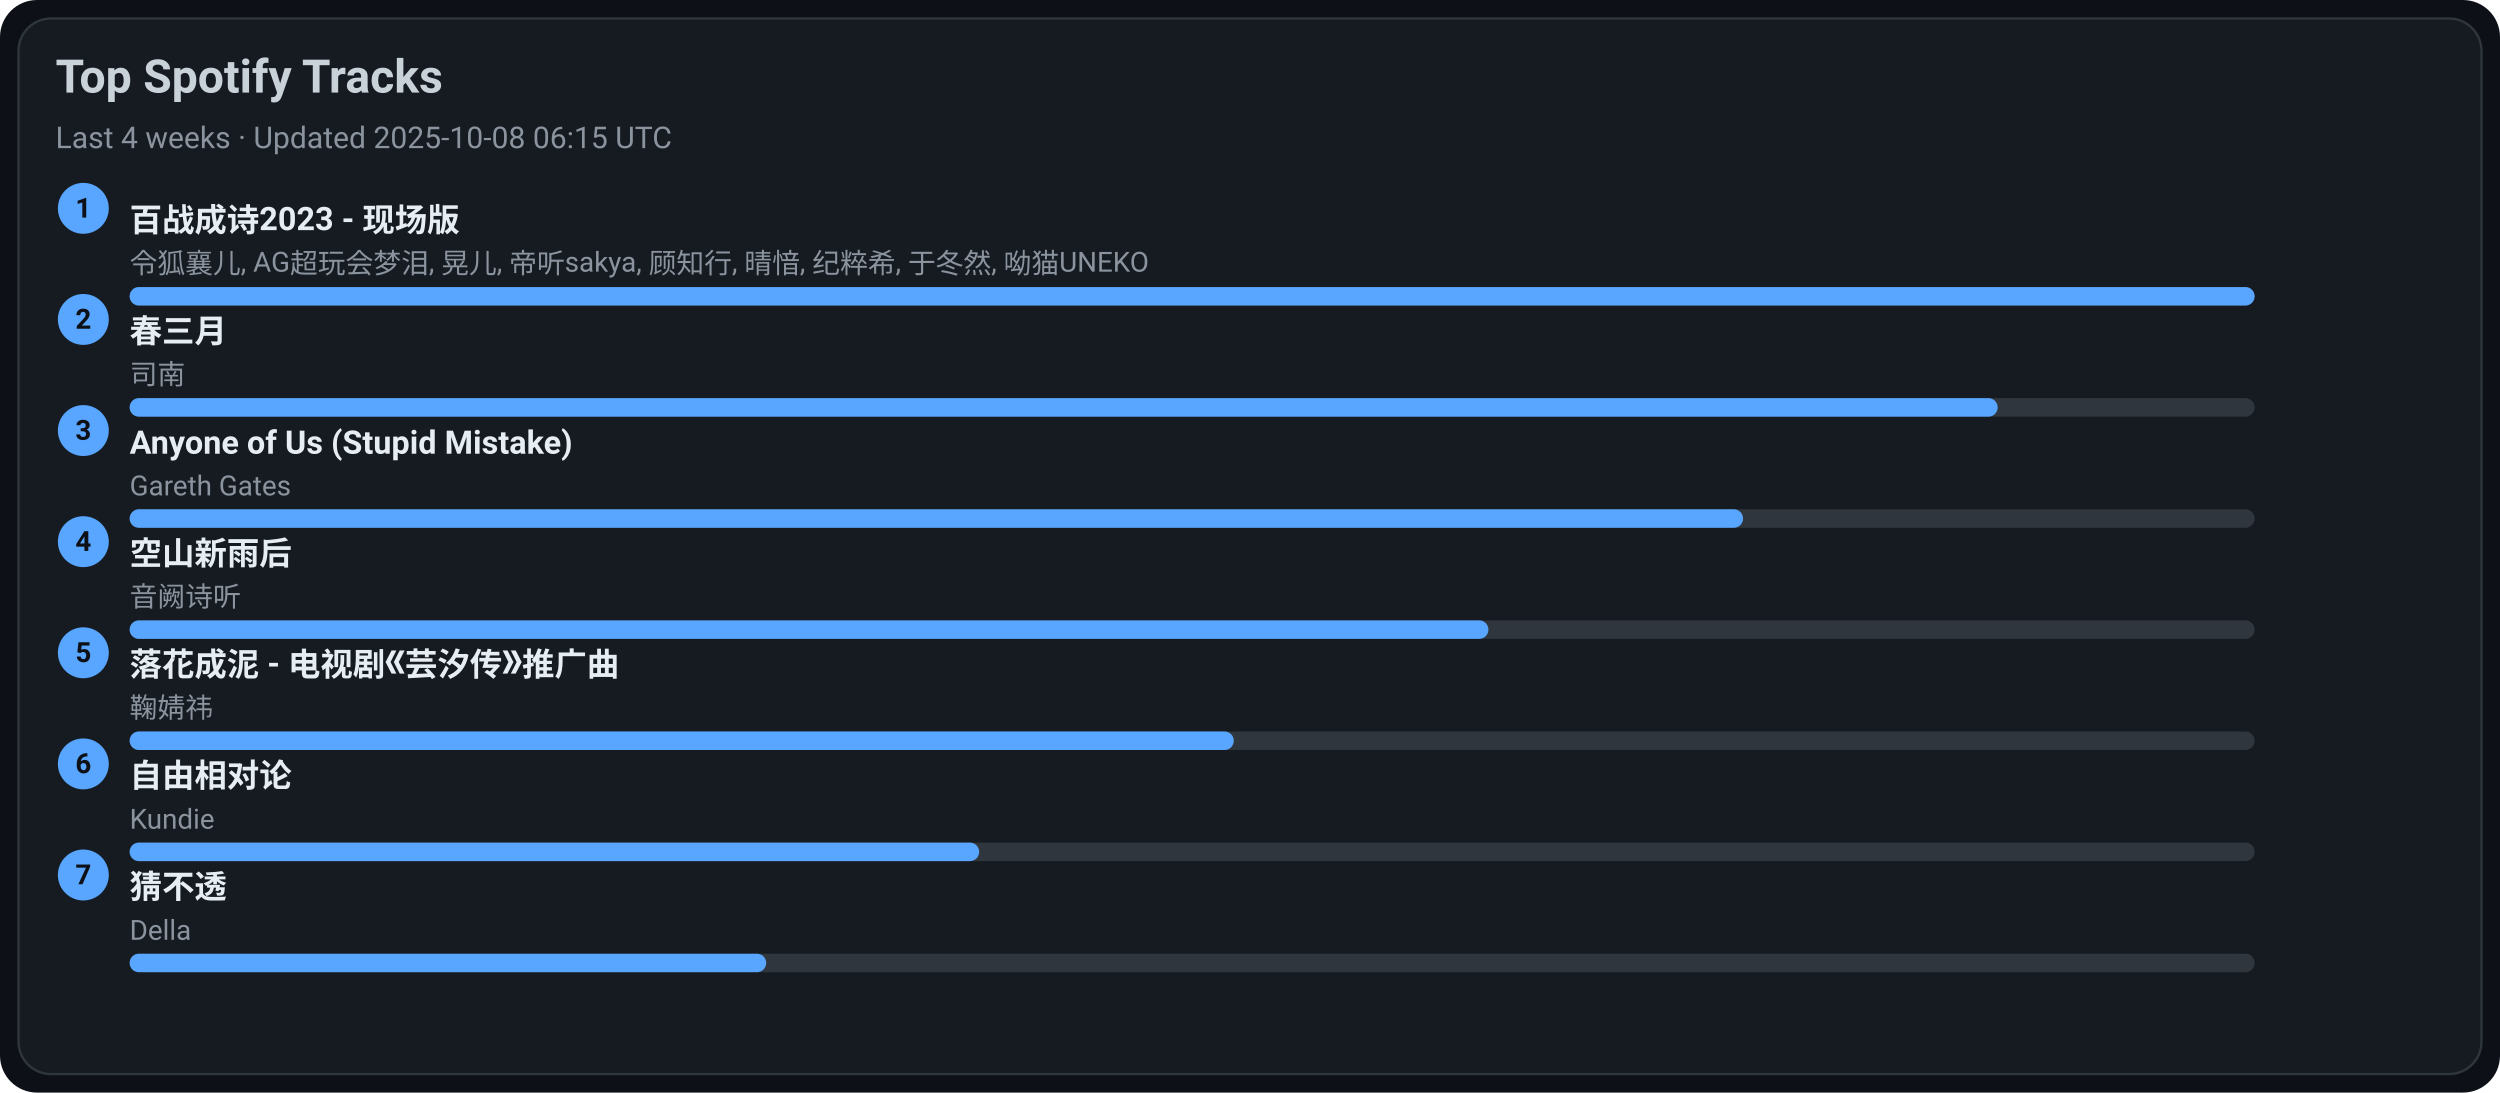
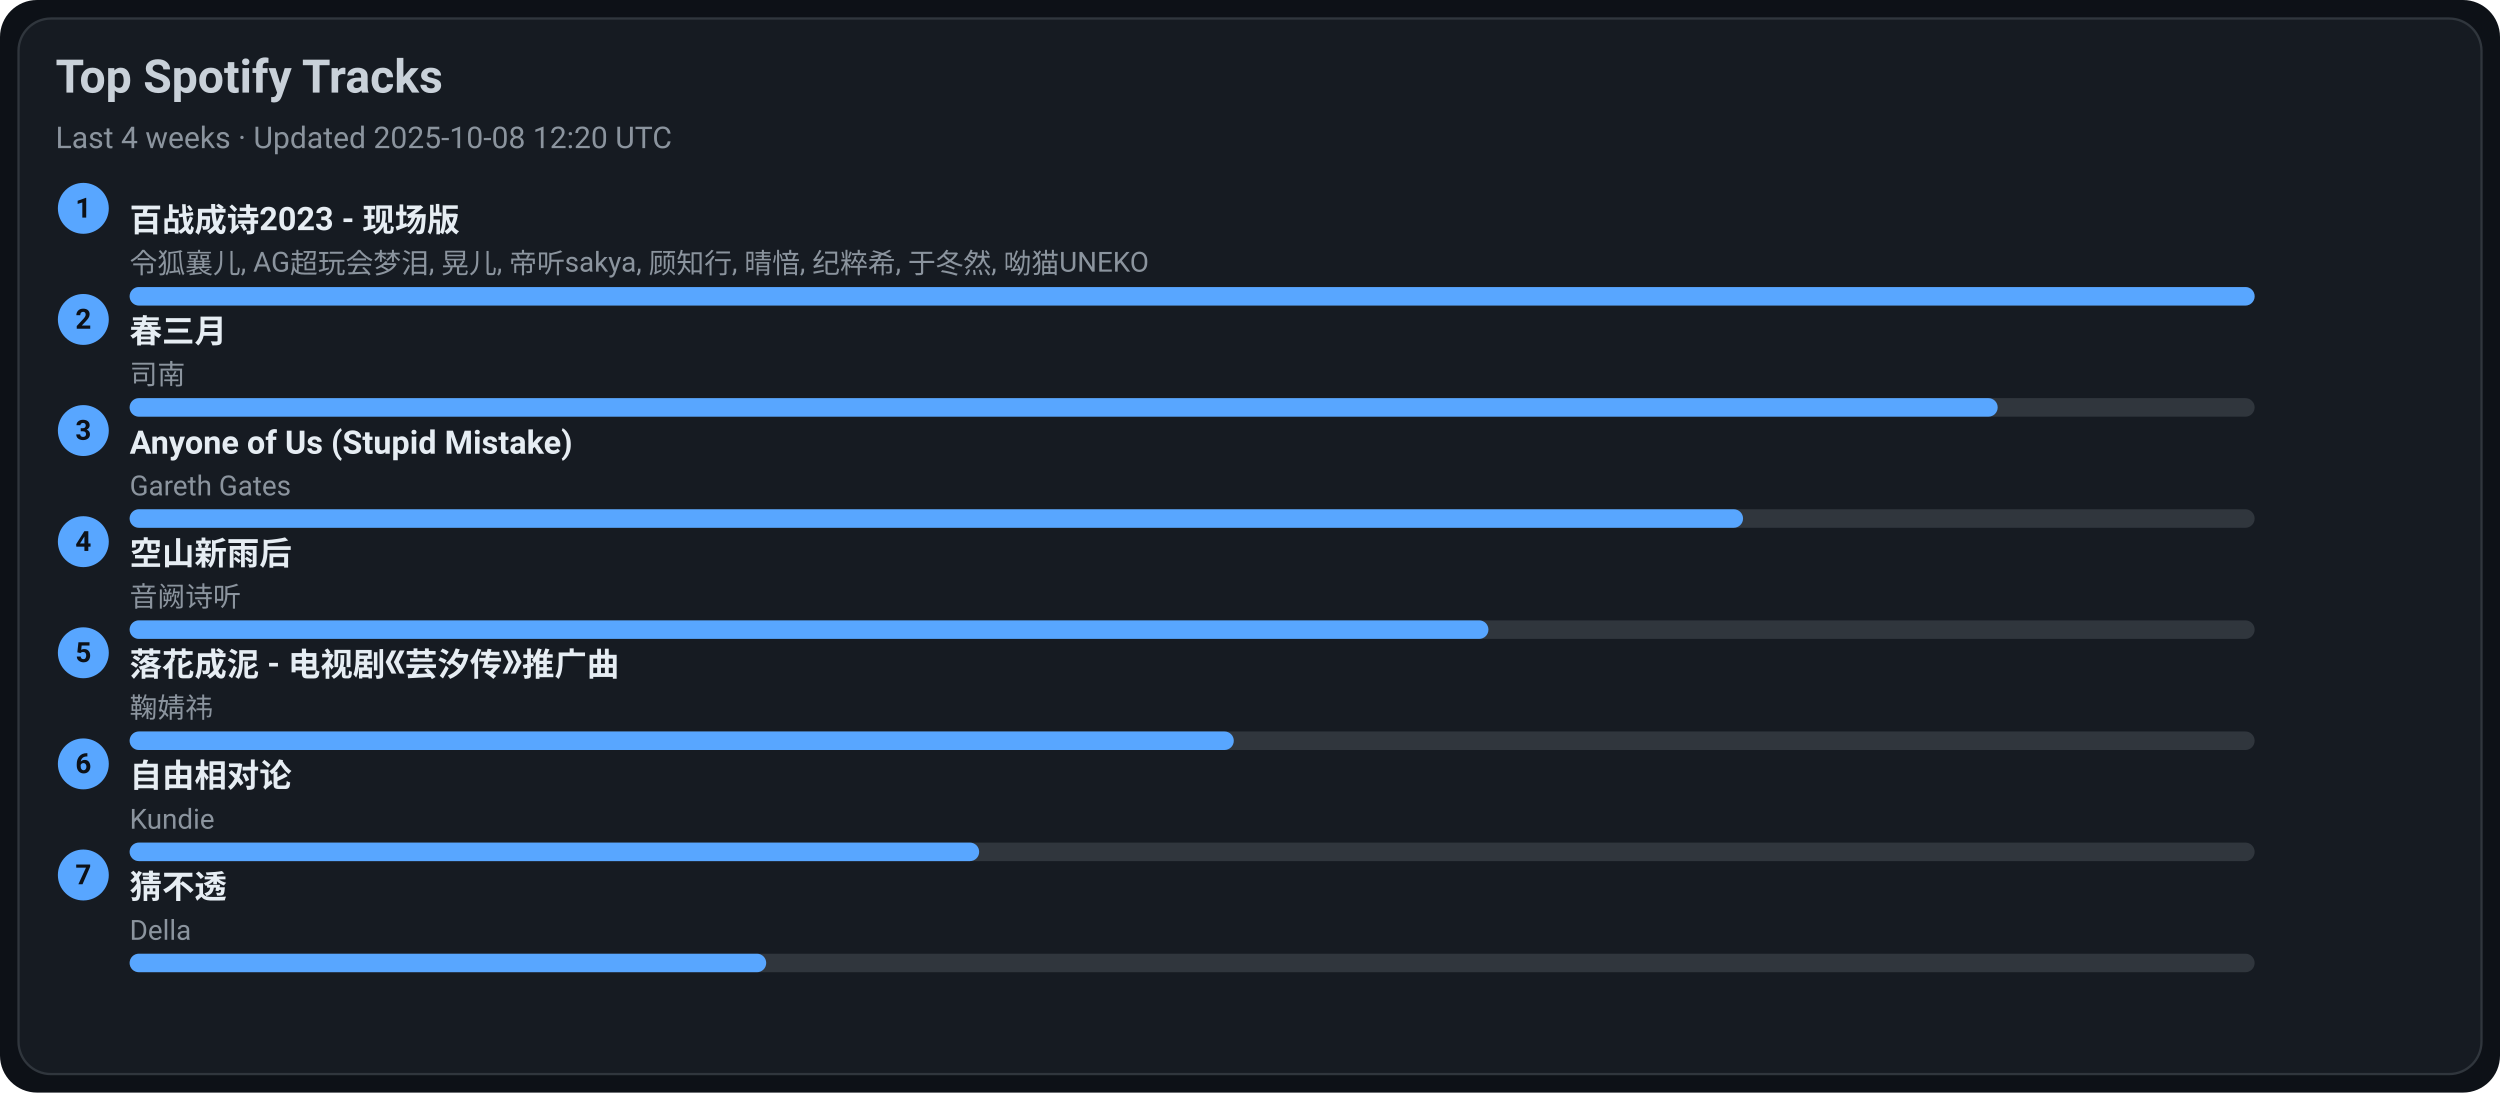
<svg xmlns="http://www.w3.org/2000/svg" width="1080" height="472" viewBox="0 0 1080 472">
  <style>text{font-family:-apple-system,BlinkMacSystemFont,Segoe UI,Roboto,Ubuntu,Helvetica Neue,Arial,Noto Sans,sans-serif}</style>
  <rect width="1080" height="472" rx="16" fill="#0d1117" />
  <rect x="8" y="8" width="1064" height="456" rx="14" fill="#161b22" stroke="#30363d" />
  <text x="24" y="40" font-size="20" fill="#c9d1d9" font-weight="600">Top Spotify Tracks</text>
-   <text x="24" y="64" font-size="13" fill="#8b949e">Last 4 weeks · Updated 2025-10-08 06:15 UTC</text>
+   <text x="24" y="64" font-size="13" fill="#8b949e">Last 4 weeks · Updated 2025-10-08 12:20 UTC</text>
  <circle cx="36" cy="90" r="11" fill="#58a6ff" />
  <text x="36" y="94" text-anchor="middle" font-size="12" fill="#0d1117" font-weight="700">1</text>
  <a href="https://open.spotify.com/track/2gttnS8fWnDwziLFt2TLEi" target="_blank" rel="noopener noreferrer">
    <text x="56" y="100" font-size="14" fill="#e6edf3" font-weight="600">百战成诗2023 - 现场版</text>
  </a>
  <text x="56" y="118" font-size="12" fill="#8b949e">令狐襄儿, AG超玩会梦泪, 晃儿, 帝听sakya, 顾知行, 晴愔, 纪粹希, 于冬然, 呦猫UNEKO</text>
  <rect x="56" y="124" width="918" height="8" rx="4" fill="#30363d" />
  <rect x="56" y="124" width="918" height="8" rx="4" fill="#58a6ff" />
  <circle cx="36" cy="138" r="11" fill="#58a6ff" />
  <text x="36" y="142" text-anchor="middle" font-size="12" fill="#0d1117" font-weight="700">2</text>
  <a href="https://open.spotify.com/track/5A9BOP4WTk2UayDlMb8w98" target="_blank" rel="noopener noreferrer">
    <text x="56" y="148" font-size="14" fill="#e6edf3" font-weight="600">春三月</text>
  </a>
  <text x="56" y="166" font-size="12" fill="#8b949e">司南</text>
  <rect x="56" y="172" width="918" height="8" rx="4" fill="#30363d" />
  <rect x="56" y="172" width="807" height="8" rx="4" fill="#58a6ff" />
  <circle cx="36" cy="186" r="11" fill="#58a6ff" />
  <text x="36" y="190" text-anchor="middle" font-size="12" fill="#0d1117" font-weight="700">3</text>
  <a href="https://open.spotify.com/track/7KZo8AI9F3Vnn3FXEYBL9f" target="_blank" rel="noopener noreferrer">
    <text x="56" y="196" font-size="14" fill="#e6edf3" font-weight="600">Anyone of Us (Stupid Mistake)</text>
  </a>
  <text x="56" y="214" font-size="12" fill="#8b949e">Gareth Gates</text>
  <rect x="56" y="220" width="918" height="8" rx="4" fill="#30363d" />
  <rect x="56" y="220" width="697" height="8" rx="4" fill="#58a6ff" />
  <circle cx="36" cy="234" r="11" fill="#58a6ff" />
  <text x="36" y="238" text-anchor="middle" font-size="12" fill="#0d1117" font-weight="700">4</text>
  <a href="https://open.spotify.com/track/7c1D58U8AIVOGlYzh5U6sk" target="_blank" rel="noopener noreferrer">
    <text x="56" y="244" font-size="14" fill="#e6edf3" font-weight="600">空山新雨后</text>
  </a>
  <text x="56" y="262" font-size="12" fill="#8b949e">音阙诗听</text>
  <rect x="56" y="268" width="918" height="8" rx="4" fill="#30363d" />
  <rect x="56" y="268" width="587" height="8" rx="4" fill="#58a6ff" />
  <circle cx="36" cy="282" r="11" fill="#58a6ff" />
  <text x="36" y="286" text-anchor="middle" font-size="12" fill="#0d1117" font-weight="700">5</text>
  <a href="https://open.spotify.com/track/3kOZsJz3crGIWWHeoCNa0O" target="_blank" rel="noopener noreferrer">
    <text x="56" y="292" font-size="14" fill="#e6edf3" font-weight="600">落花成泥 - 电视剧《芸汐传》推广曲</text>
  </a>
  <text x="56" y="310" font-size="12" fill="#8b949e">鞠婧祎</text>
  <rect x="56" y="316" width="918" height="8" rx="4" fill="#30363d" />
  <rect x="56" y="316" width="477" height="8" rx="4" fill="#58a6ff" />
  <circle cx="36" cy="330" r="11" fill="#58a6ff" />
  <text x="36" y="334" text-anchor="middle" font-size="12" fill="#0d1117" font-weight="700">6</text>
  <a href="https://open.spotify.com/track/1np2B0M4TkyE1xgpjG4dJn" target="_blank" rel="noopener noreferrer">
    <text x="56" y="340" font-size="14" fill="#e6edf3" font-weight="600">自由相对论</text>
  </a>
  <text x="56" y="358" font-size="12" fill="#8b949e">Kundie</text>
  <rect x="56" y="364" width="918" height="8" rx="4" fill="#30363d" />
  <rect x="56" y="364" width="367" height="8" rx="4" fill="#58a6ff" />
  <circle cx="36" cy="378" r="11" fill="#58a6ff" />
  <text x="36" y="382" text-anchor="middle" font-size="12" fill="#0d1117" font-weight="700">7</text>
  <a href="https://open.spotify.com/track/5FGzM47D9MUa0y7qb2D0Ix" target="_blank" rel="noopener noreferrer">
    <text x="56" y="388" font-size="14" fill="#e6edf3" font-weight="600">猜不透</text>
  </a>
  <text x="56" y="406" font-size="12" fill="#8b949e">Della</text>
  <rect x="56" y="412" width="918" height="8" rx="4" fill="#30363d" />
  <rect x="56" y="412" width="275" height="8" rx="4" fill="#58a6ff" />
</svg>
